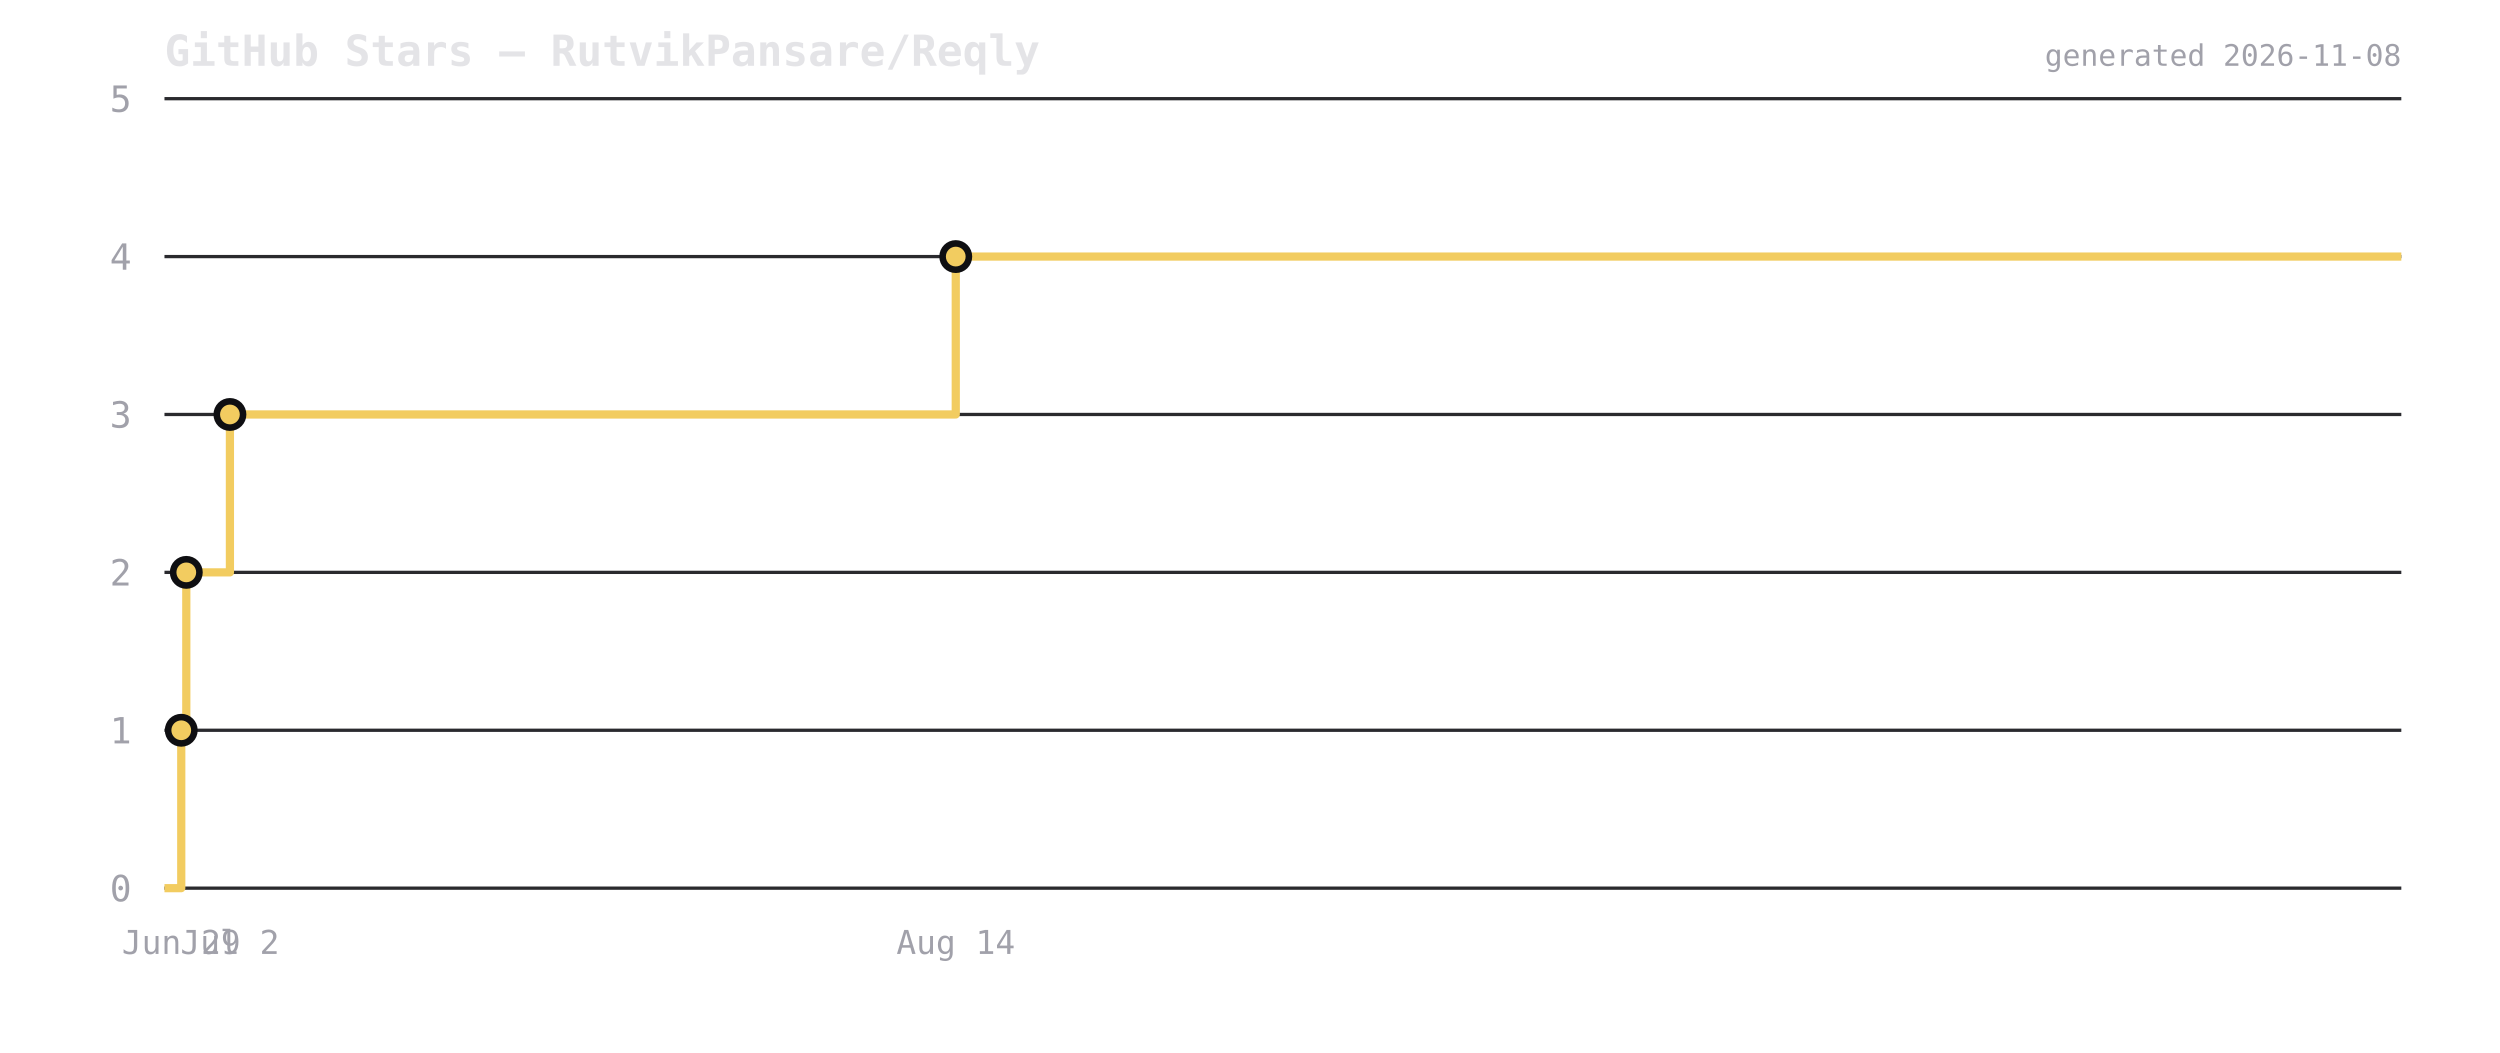
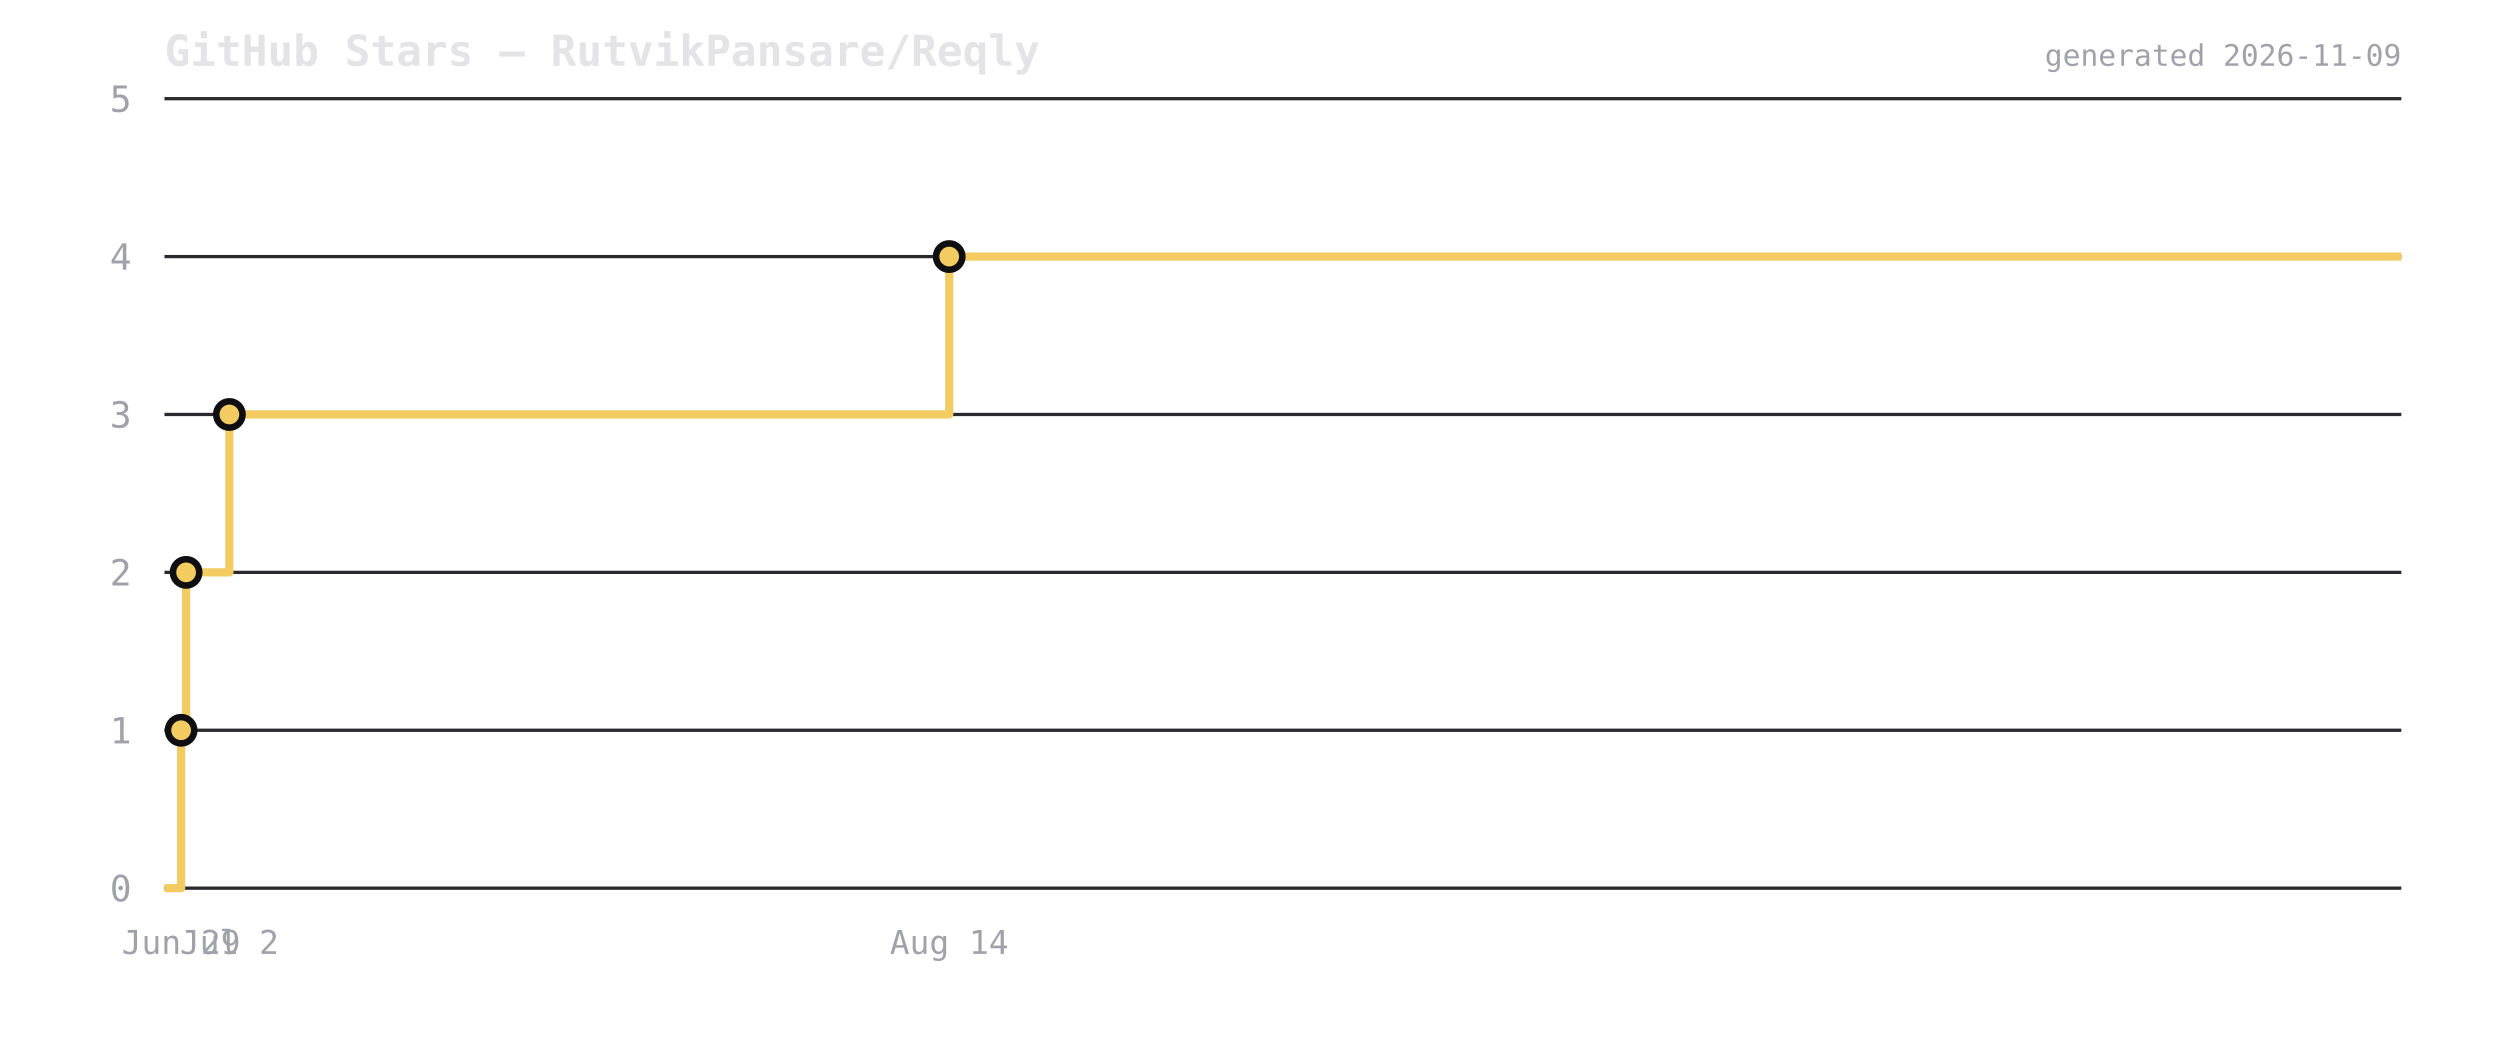
<svg xmlns="http://www.w3.org/2000/svg" viewBox="0 0 760 320" width="760" height="320">
  <rect width="760" height="320" fill="transparent" />
  <text x="50" y="20" font-size="13" font-weight="600" fill="#e4e4e7" font-family="ui-monospace,monospace">GitHub Stars — RutvikPansare/Reqly</text>
  <line x1="50" y1="270" x2="730" y2="270" stroke="#2a2a2e" stroke-width="1" />
  <text x="40" y="274" font-size="11" fill="#a1a1aa" text-anchor="end" font-family="ui-monospace,monospace">0</text>
  <line x1="50" y1="222" x2="730" y2="222" stroke="#2a2a2e" stroke-width="1" />
  <text x="40" y="226" font-size="11" fill="#a1a1aa" text-anchor="end" font-family="ui-monospace,monospace">1</text>
  <line x1="50" y1="174" x2="730" y2="174" stroke="#2a2a2e" stroke-width="1" />
  <text x="40" y="178" font-size="11" fill="#a1a1aa" text-anchor="end" font-family="ui-monospace,monospace">2</text>
  <line x1="50" y1="126" x2="730" y2="126" stroke="#2a2a2e" stroke-width="1" />
  <text x="40" y="130" font-size="11" fill="#a1a1aa" text-anchor="end" font-family="ui-monospace,monospace">3</text>
  <line x1="50" y1="78" x2="730" y2="78" stroke="#2a2a2e" stroke-width="1" />
  <text x="40" y="82" font-size="11" fill="#a1a1aa" text-anchor="end" font-family="ui-monospace,monospace">4</text>
  <line x1="50" y1="30" x2="730" y2="30" stroke="#2a2a2e" stroke-width="1" />
  <text x="40" y="34" font-size="11" fill="#a1a1aa" text-anchor="end" font-family="ui-monospace,monospace">5</text>
-   <path d="M 50 270 L 55.1 270 L 55.1 222 L 56.633 222 L 56.633 174 L 69.896 174 L 69.896 126 L 290.551 126 L 290.551 78 L 730 78 L 730 78" fill="none" stroke="#f2cc60" stroke-width="2.5" stroke-linejoin="round" />
-   <circle cx="55.1" cy="222" r="4" fill="#f2cc60" stroke="#0f0f12" stroke-width="2" />
-   <circle cx="56.633" cy="174" r="4" fill="#f2cc60" stroke="#0f0f12" stroke-width="2" />
-   <circle cx="69.896" cy="126" r="4" fill="#f2cc60" stroke="#0f0f12" stroke-width="2" />
-   <circle cx="290.551" cy="78" r="4" fill="#f2cc60" stroke="#0f0f12" stroke-width="2" />
-   <text x="55.1" y="290" font-size="10" fill="#a1a1aa" text-anchor="middle" font-family="ui-monospace,monospace">Jun 29</text>
-   <text x="69.896" y="290" font-size="10" fill="#a1a1aa" text-anchor="middle" font-family="ui-monospace,monospace">Jul 2</text>
-   <text x="290.551" y="290" font-size="10" fill="#a1a1aa" text-anchor="middle" font-family="ui-monospace,monospace">Aug 14</text>
-   <text x="730" y="20" font-size="9" fill="#a1a1aa" text-anchor="end" font-family="ui-monospace,monospace">generated 2026-11-08</text>
+   <path d="M 50 270 L 55.058 270 L 55.058 222 L 56.578 222 L 56.578 174 L 69.732 174 L 69.732 126 L 288.558 126 L 288.558 78 L 730 78 L 730 78" fill="none" stroke="#f2cc60" stroke-width="2.5" stroke-linejoin="round" />
+   <circle cx="55.058" cy="222" r="4" fill="#f2cc60" stroke="#0f0f12" stroke-width="2" />
+   <circle cx="56.578" cy="174" r="4" fill="#f2cc60" stroke="#0f0f12" stroke-width="2" />
+   <circle cx="69.732" cy="126" r="4" fill="#f2cc60" stroke="#0f0f12" stroke-width="2" />
+   <circle cx="288.558" cy="78" r="4" fill="#f2cc60" stroke="#0f0f12" stroke-width="2" />
+   <text x="55.058" y="290" font-size="10" fill="#a1a1aa" text-anchor="middle" font-family="ui-monospace,monospace">Jun 29</text>
+   <text x="69.732" y="290" font-size="10" fill="#a1a1aa" text-anchor="middle" font-family="ui-monospace,monospace">Jul 2</text>
+   <text x="288.558" y="290" font-size="10" fill="#a1a1aa" text-anchor="middle" font-family="ui-monospace,monospace">Aug 14</text>
+   <text x="730" y="20" font-size="9" fill="#a1a1aa" text-anchor="end" font-family="ui-monospace,monospace">generated 2026-11-09</text>
</svg>
